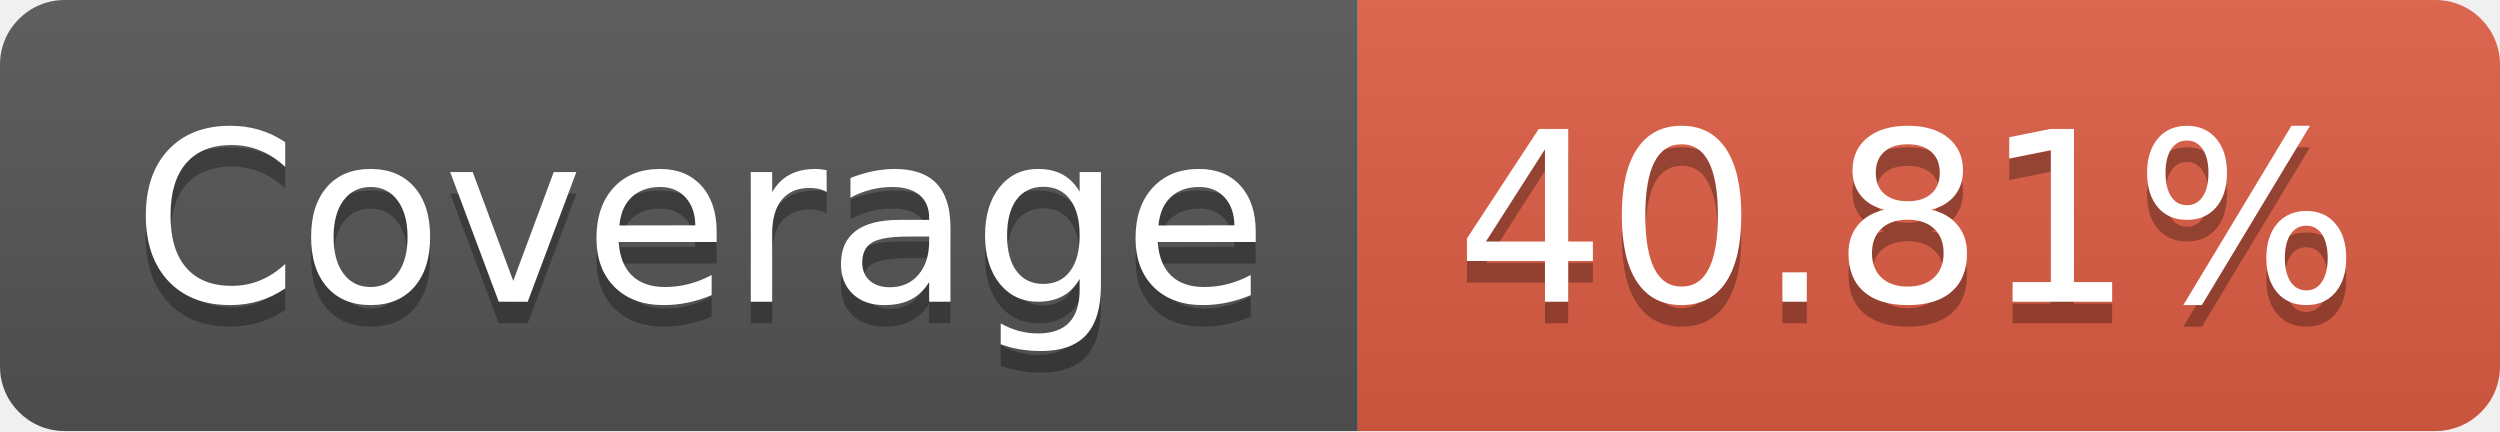
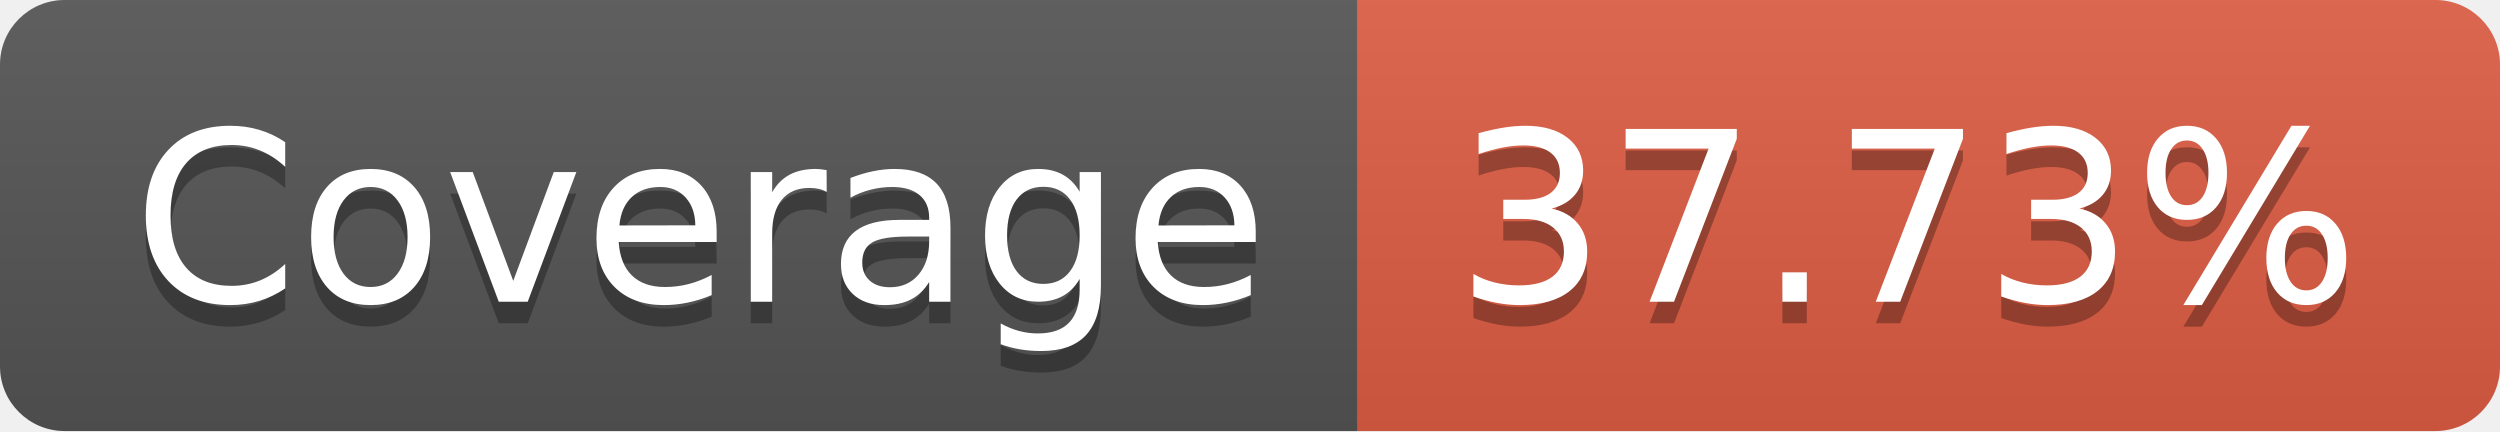
- <svg xmlns="http://www.w3.org/2000/svg" width="116" height="20" role="img" aria-label="Coverage: 40.81%">
+ <svg xmlns="http://www.w3.org/2000/svg" width="116" height="20" role="img" aria-label="Coverage: 37.73%">
  <linearGradient id="s" x2="0" y2="100%">
    <stop offset="0" stop-color="#bbb" stop-opacity=".1" />
    <stop offset="1" stop-opacity=".1" />
  </linearGradient>
  <clipPath id="r">
    <rect width="116" height="20" rx="3" fill="#fff" />
  </clipPath>
  <g clip-path="url(#r)">
    <rect width="63" height="20" fill="#555" />
    <rect x="63" width="53" height="20" fill="#e05d44" />
    <rect width="116" height="20" fill="url(#s)" />
  </g>
  <g fill="#fff" text-anchor="middle" font-family="Verdana,Geneva,DejaVu Sans,sans-serif" text-rendering="geometricPrecision" font-size="110">
    <text aria-hidden="true" x="325" y="150" fill="#010101" fill-opacity=".3" transform="scale(.1)" textLength="530">Coverage</text>
    <text x="325" y="140" transform="scale(.1)" fill="#fff" textLength="530">Coverage</text>
-     <text aria-hidden="true" x="885" y="150" fill="#010101" fill-opacity=".3" transform="scale(.1)" textLength="430">40.81%</text>
-     <text x="885" y="140" transform="scale(.1)" fill="#fff" textLength="430">40.81%</text>
+     <text aria-hidden="true" x="885" y="150" fill="#010101" fill-opacity=".3" transform="scale(.1)" textLength="430">37.73%</text>
+     <text x="885" y="140" transform="scale(.1)" fill="#fff" textLength="430">37.73%</text>
  </g>
</svg>
